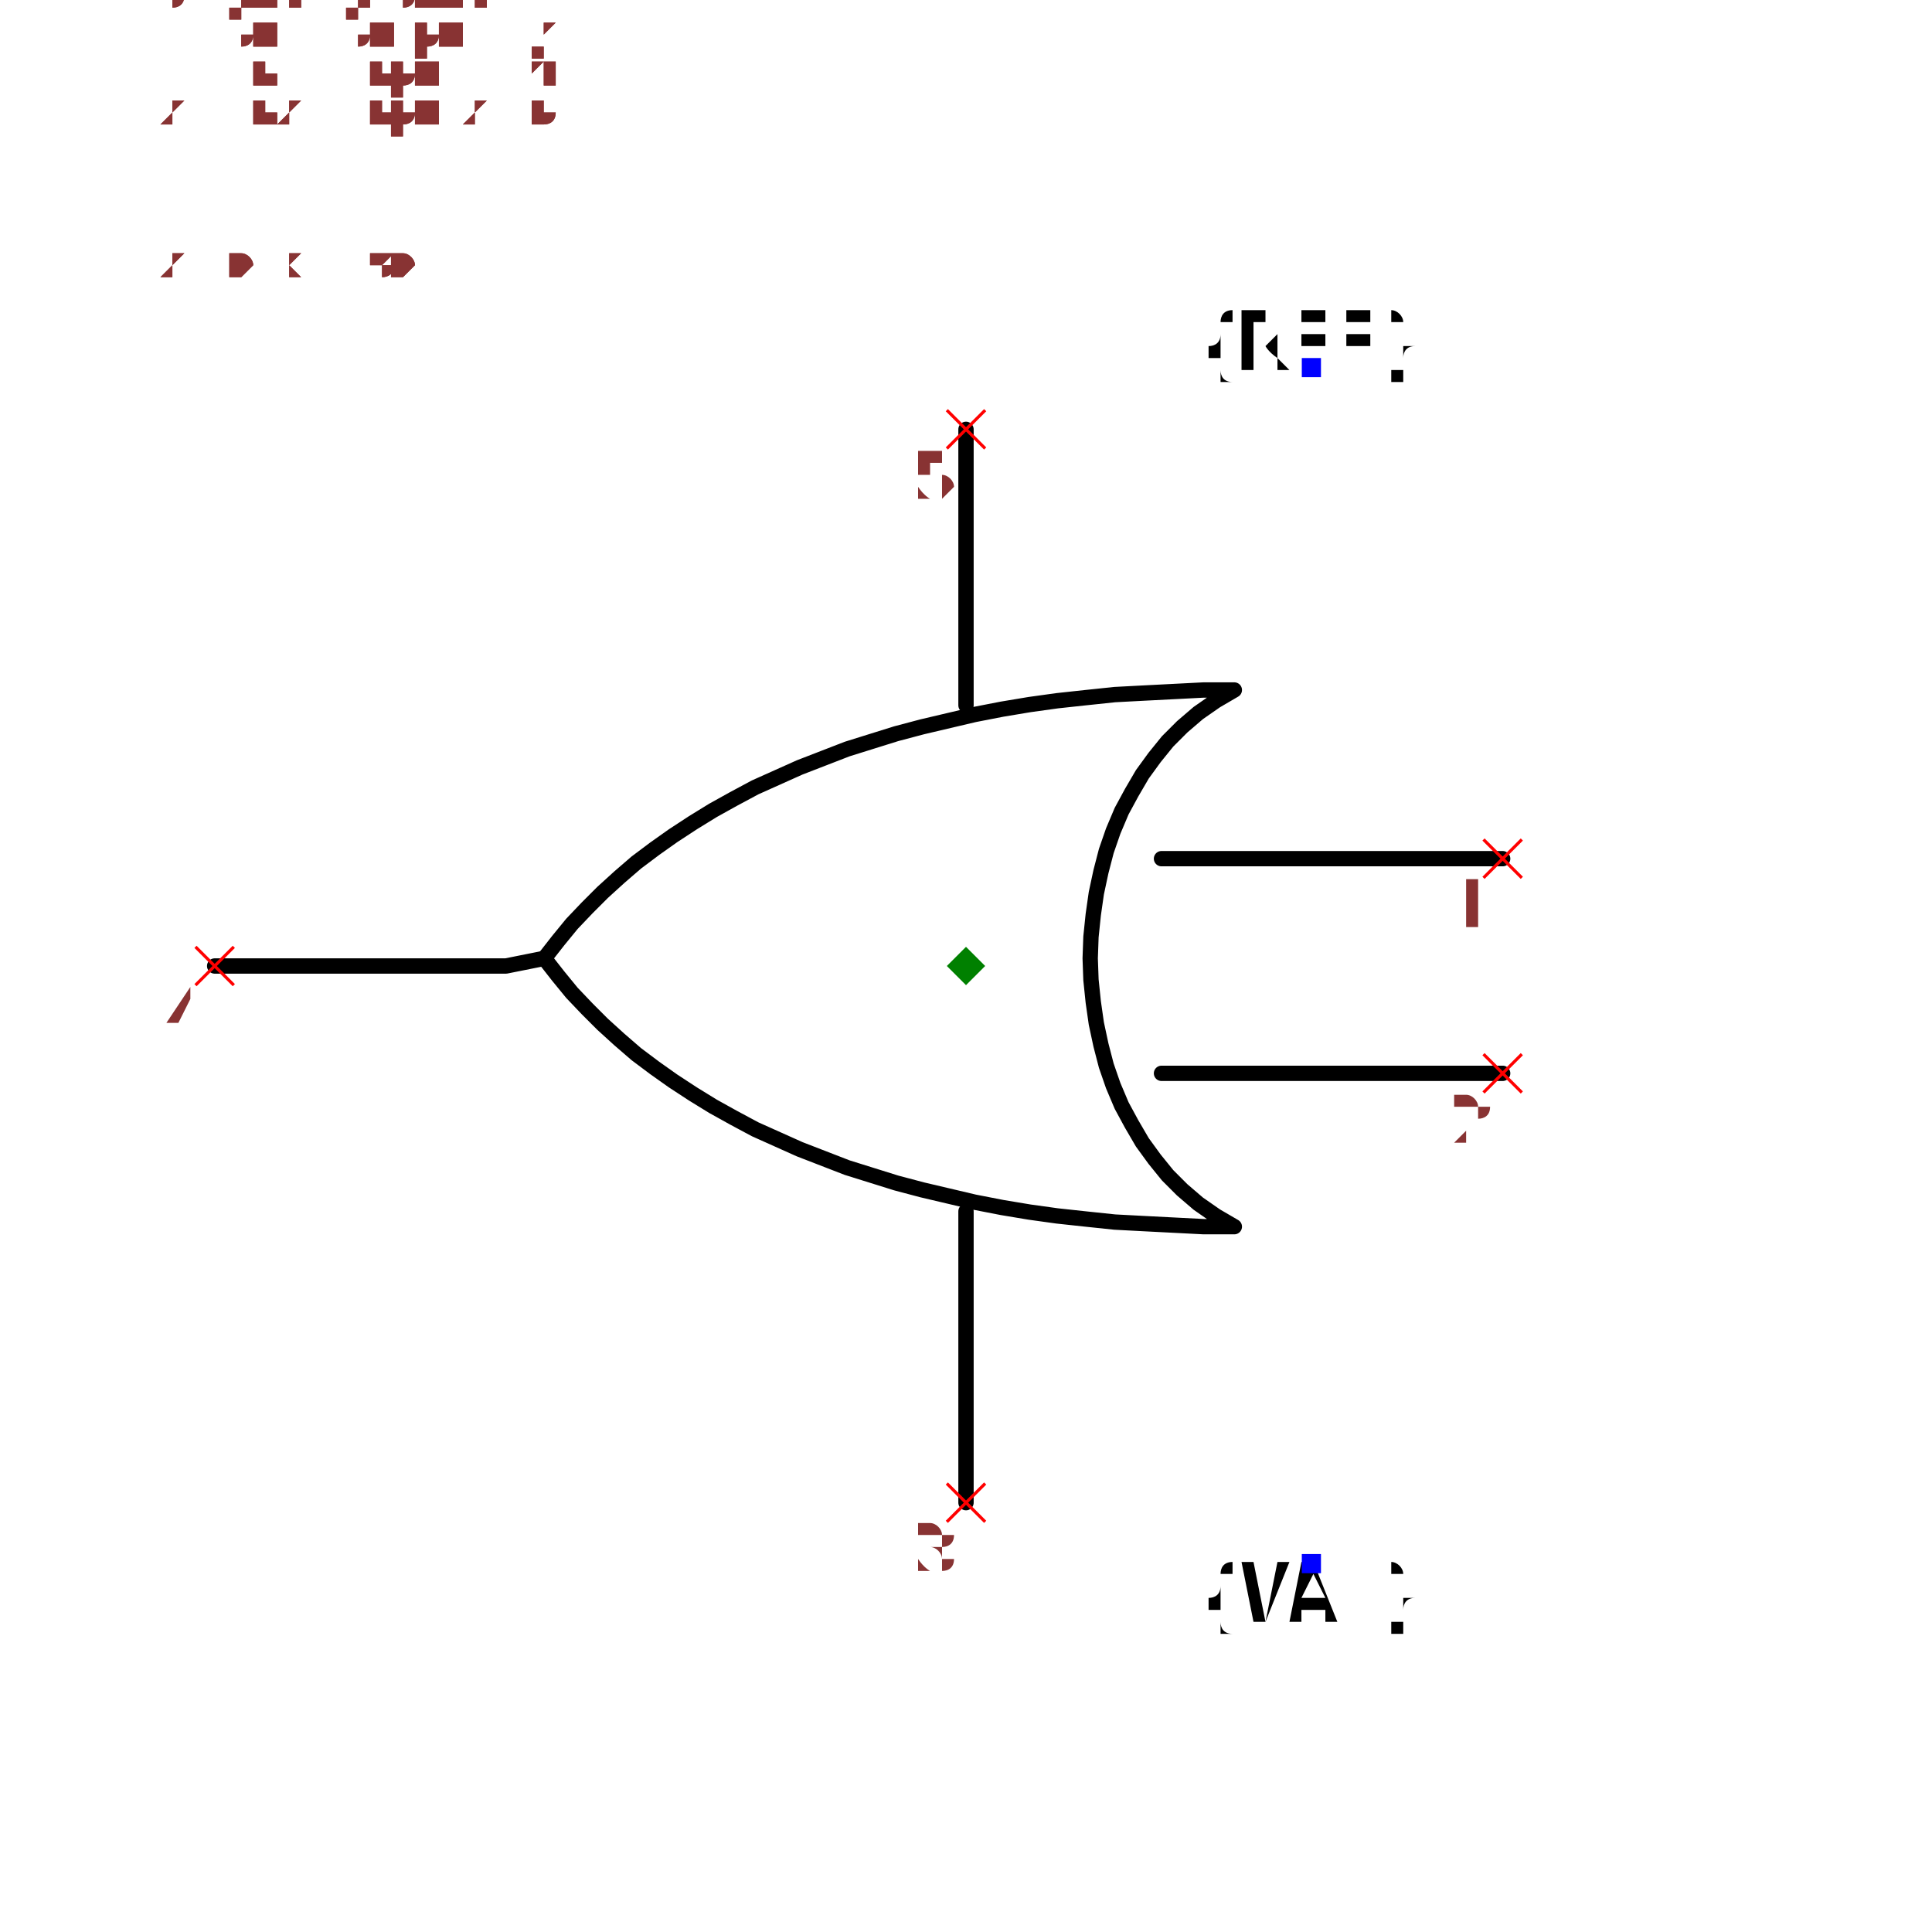
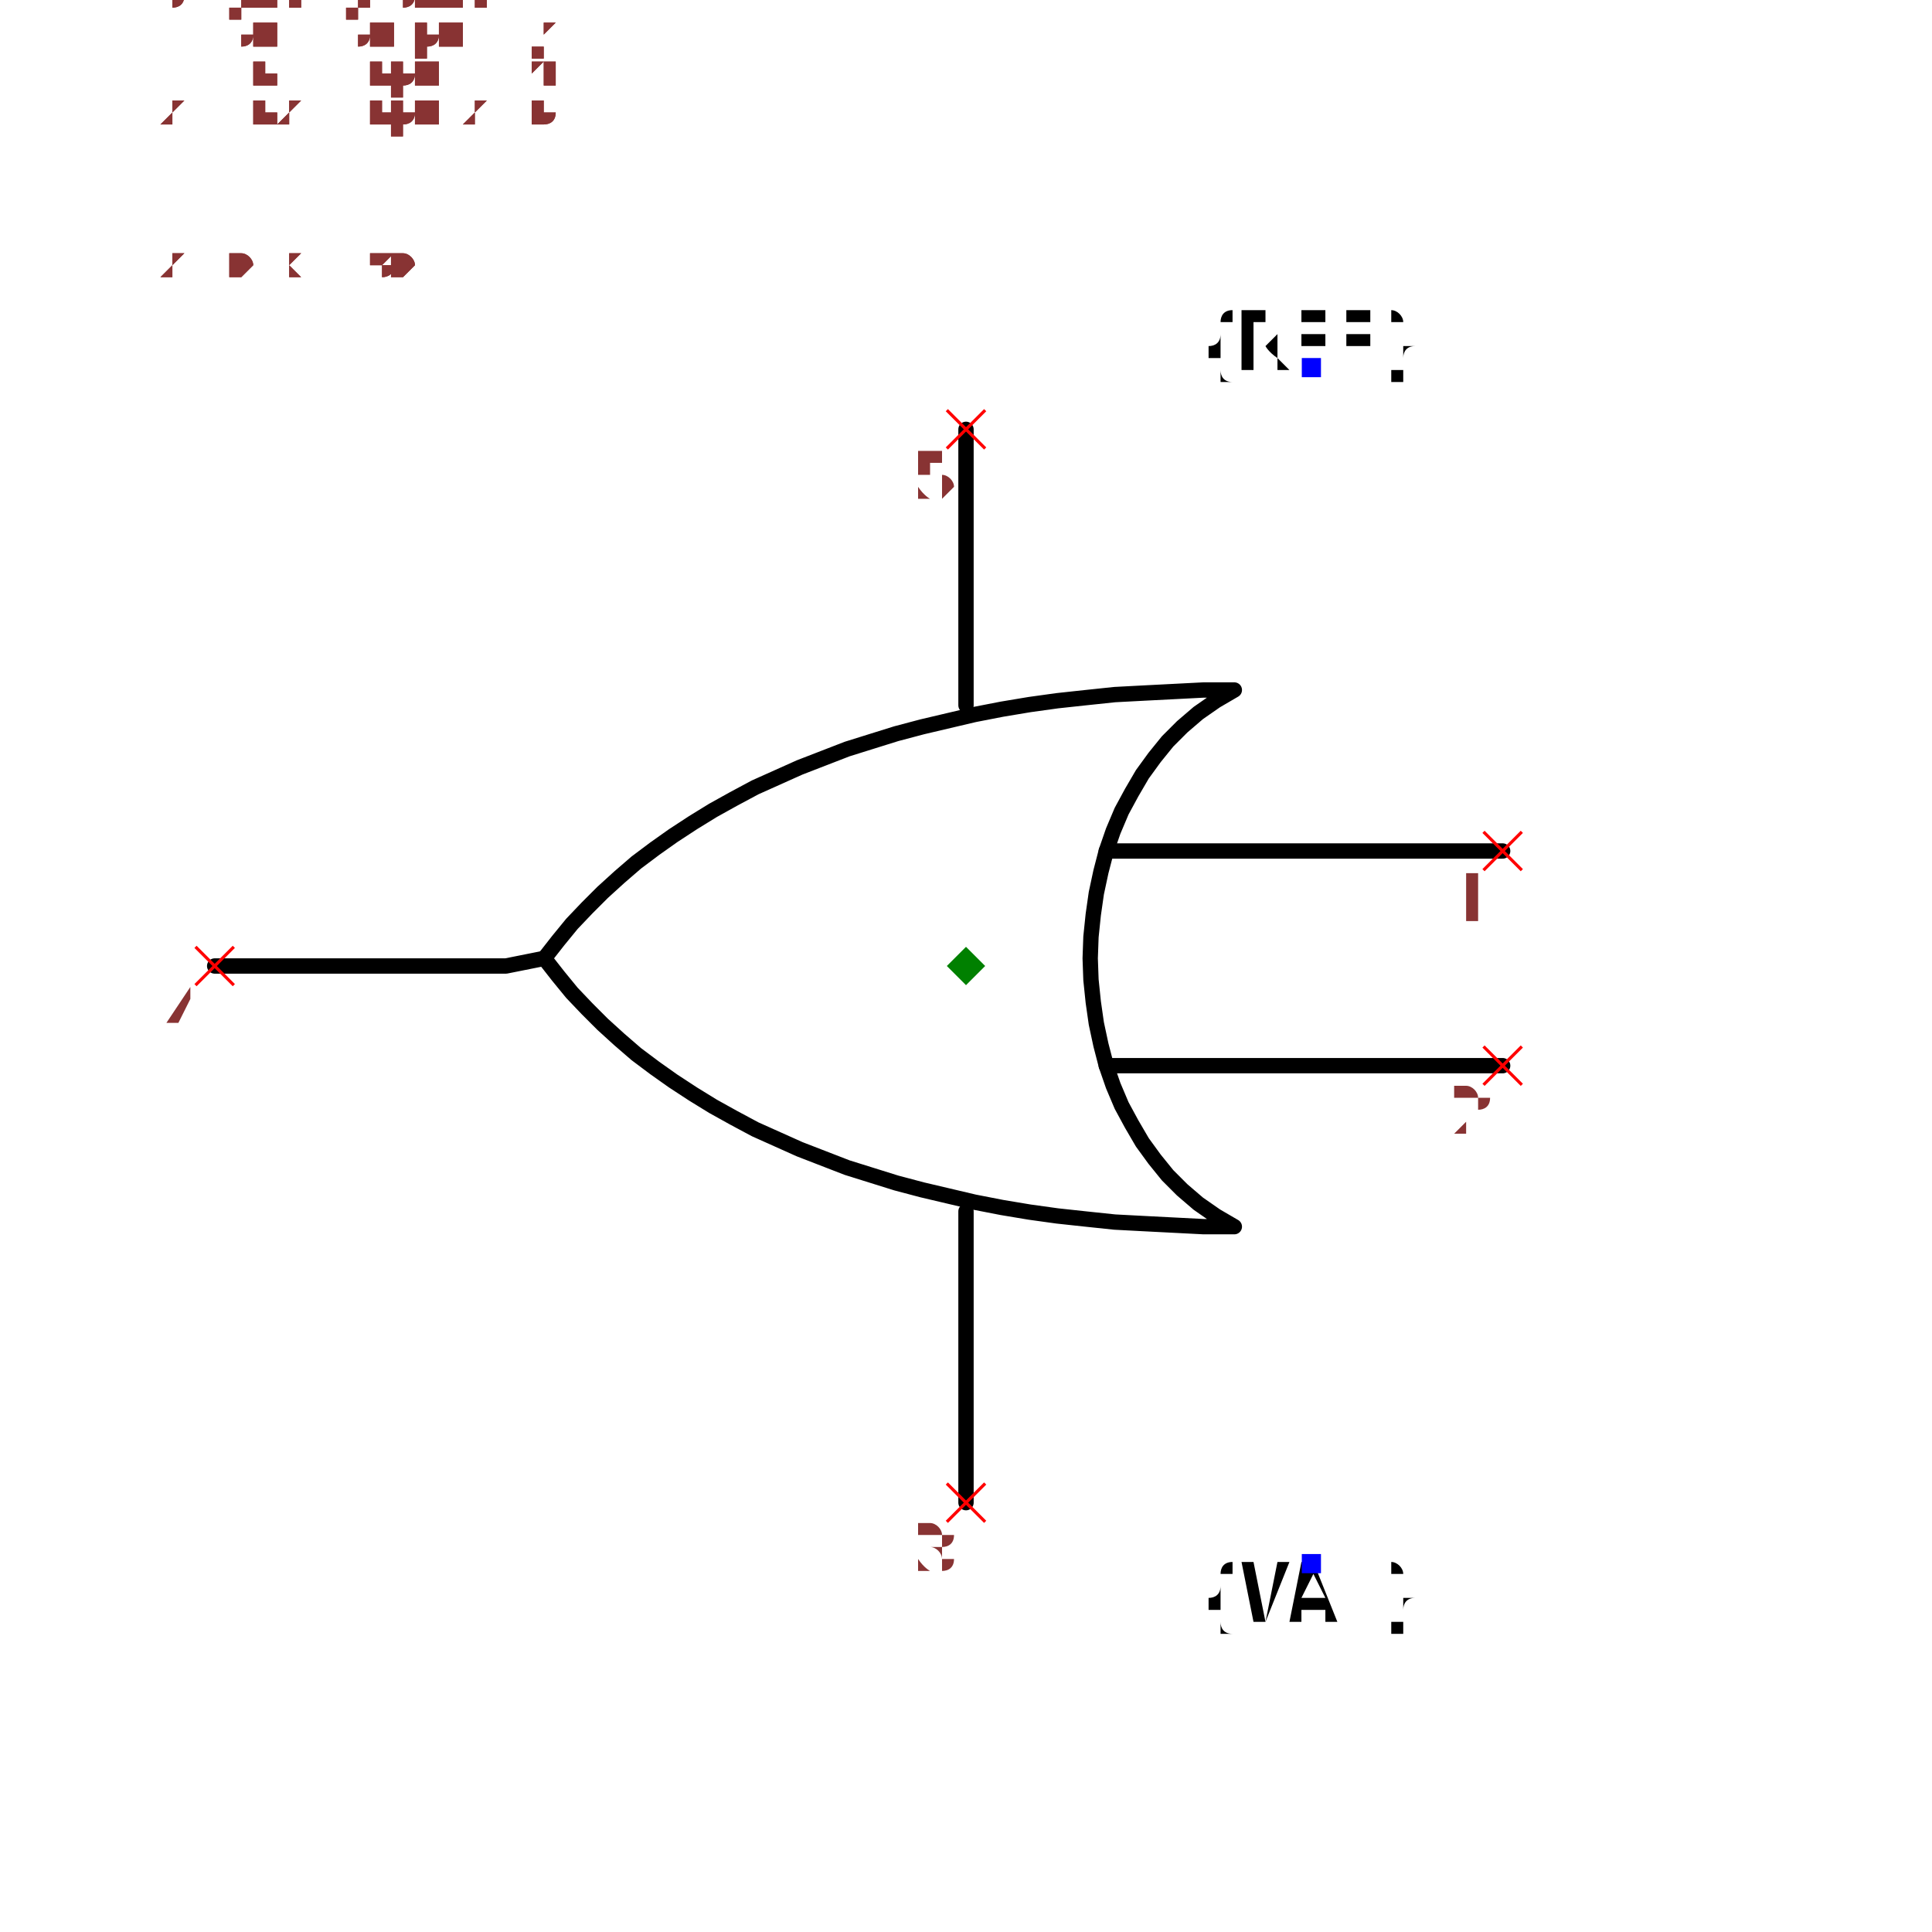
<svg xmlns="http://www.w3.org/2000/svg" width="150" height="150" viewBox="-1.26 -1.08 2.52 2.16">
-   <path d="M0.7,-0.14 L0.255,-0.14" fill="none" stroke="black" stroke-width="0.02" stroke-linecap="round" stroke-linejoin="round" />
-   <path d="M0.7,0.14 L0.255,0.14" fill="none" stroke="black" stroke-width="0.02" stroke-linecap="round" stroke-linejoin="round" />
+   <path d="M0.7,-0.15 L0.183,-0.15" fill="none" stroke="black" stroke-width="0.02" stroke-linecap="round" stroke-linejoin="round" />
+   <path d="M0.7,0.13 L0.183,0.13" fill="none" stroke="black" stroke-width="0.02" stroke-linecap="round" stroke-linejoin="round" />
  <path d="M0.35,-0.36 L0.35,-0.36 L0.326,-0.346 L0.303,-0.33 L0.282,-0.312 L0.263,-0.293 L0.246,-0.272 L0.23,-0.25 L0.216,-0.226 L0.203,-0.202 L0.192,-0.176 L0.183,-0.15 L0.176,-0.123 L0.17,-0.095 L0.166,-0.067 L0.163,-0.038 L0.162,-0.01 L0.163,0.018 L0.166,0.047 L0.17,0.075 L0.176,0.103 L0.183,0.13 L0.192,0.156 L0.203,0.182 L0.216,0.206 L0.23,0.23 L0.246,0.252 L0.263,0.273 L0.282,0.292 L0.303,0.31 L0.326,0.326 L0.35,0.34 L0.35,0.34 L0.35,0.34 L0.31,0.34 L0.271,0.338 L0.232,0.336 L0.194,0.334 L0.156,0.33 L0.119,0.326 L0.083,0.321 L0.047,0.315 L0.011,0.308 L-0.023,0.3 L-0.057,0.292 L-0.091,0.283 L-0.123,0.273 L-0.155,0.263 L-0.186,0.251 L-0.217,0.239 L-0.246,0.226 L-0.275,0.213 L-0.303,0.198 L-0.33,0.183 L-0.356,0.167 L-0.382,0.15 L-0.406,0.133 L-0.43,0.115 L-0.452,0.096 L-0.474,0.076 L-0.494,0.056 L-0.514,0.035 L-0.532,0.013 L-0.55,-0.01 L-0.55,-0.01 L-0.55,-0.01 L-0.532,-0.033 L-0.514,-0.055 L-0.494,-0.076 L-0.474,-0.096 L-0.452,-0.116 L-0.43,-0.135 L-0.406,-0.153 L-0.382,-0.17 L-0.356,-0.187 L-0.33,-0.203 L-0.303,-0.218 L-0.275,-0.233 L-0.246,-0.246 L-0.217,-0.259 L-0.186,-0.271 L-0.155,-0.283 L-0.123,-0.293 L-0.091,-0.303 L-0.057,-0.312 L-0.023,-0.32 L0.011,-0.328 L0.047,-0.335 L0.083,-0.341 L0.119,-0.346 L0.156,-0.35 L0.194,-0.354 L0.232,-0.356 L0.271,-0.358 L0.31,-0.36 L0.35,-0.36 L0.35,-0.36" fill="none" stroke="black" stroke-width="0.02" stroke-linecap="round" stroke-linejoin="round" />
  <path d="M-0.55,-0.01 L-0.6,-1.1102230246251565e-16 L-0.98,-1.1102230246251565e-16" fill="none" stroke="black" stroke-width="0.02" stroke-linecap="round" stroke-linejoin="round" />
  <text x="0.45" y="-0.78" dx="0" dy="0" text-anchor="middle" style="font: 0.1px monospace; fill: black">{REF}</text>
  <rect x="0.438" y="-0.793" width="0.025" height="0.025" fill="blue" />
  <text x="0.45" y="0.78" dx="0" dy="0.075" text-anchor="middle" style="font: 0.1px monospace; fill: black">{VAL}</text>
  <rect x="0.438" y="0.767" width="0.025" height="0.025" fill="blue" />
  <path d="M0,-0.34 L0,-0.7" fill="none" stroke="black" stroke-width="0.02" stroke-linecap="round" stroke-linejoin="round" />
  <path d="M0,0.32 L0,0.7" fill="none" stroke="black" stroke-width="0.02" stroke-linecap="round" stroke-linejoin="round" />
-   <line x1="0.675" y1="0.115" x2="0.725" y2="0.165" stroke="red" stroke-width="0.004" />
-   <line x1="0.675" y1="0.165" x2="0.725" y2="0.115" stroke="red" stroke-width="0.004" />
-   <text x="0.66" y="0.23" text-anchor="middle" style="font: 0.08px monospace; fill: #833;">2</text>
-   <line x1="0.675" y1="-0.165" x2="0.725" y2="-0.115" stroke="red" stroke-width="0.004" />
-   <line x1="0.675" y1="-0.115" x2="0.725" y2="-0.165" stroke="red" stroke-width="0.004" />
-   <text x="0.66" y="-0.05" text-anchor="middle" style="font: 0.08px monospace; fill: #833;">1</text>
+   <line x1="0.675" y1="0.105" x2="0.725" y2="0.155" stroke="red" stroke-width="0.004" />
+   <line x1="0.675" y1="0.155" x2="0.725" y2="0.105" stroke="red" stroke-width="0.004" />
+   <text x="0.66" y="0.22" text-anchor="middle" style="font: 0.08px monospace; fill: #833;">2</text>
+   <line x1="0.675" y1="-0.175" x2="0.725" y2="-0.125" stroke="red" stroke-width="0.004" />
+   <line x1="0.675" y1="-0.125" x2="0.725" y2="-0.175" stroke="red" stroke-width="0.004" />
+   <text x="0.66" y="-0.06" text-anchor="middle" style="font: 0.08px monospace; fill: #833;">1</text>
  <line x1="-1.005" y1="-0.025" x2="-0.955" y2="0.025" stroke="red" stroke-width="0.004" />
  <line x1="-1.005" y1="0.025" x2="-0.955" y2="-0.025" stroke="red" stroke-width="0.004" />
  <text x="-1.02" y="0.09" text-anchor="middle" style="font: 0.08px monospace; fill: #833;">4</text>
  <line x1="-0.025" y1="0.675" x2="0.025" y2="0.725" stroke="red" stroke-width="0.004" />
  <line x1="-0.025" y1="0.725" x2="0.025" y2="0.675" stroke="red" stroke-width="0.004" />
  <text x="-0.04" y="0.79" text-anchor="middle" style="font: 0.08px monospace; fill: #833;">3</text>
  <line x1="-0.025" y1="-0.725" x2="0.025" y2="-0.675" stroke="red" stroke-width="0.004" />
  <line x1="-0.025" y1="-0.675" x2="0.025" y2="-0.725" stroke="red" stroke-width="0.004" />
  <text x="-0.04" y="-0.61" text-anchor="middle" style="font: 0.08px monospace; fill: #833;">5</text>
  <path d="M 5.551115123125783e-17 -0.025 L 0.025 -1.1102230246251565e-16 L 5.551115123125783e-17 0.025 L -0.025 -1.1102230246251565e-16 Z" fill="green" />
  <text x="-1.05" y="-0.9" style="font: 0.05px monospace; fill: #833;">2.10 x 1.80</text>
  <text x="-1.05" y="-0.95" dy="-0.15" style="font: 0.05px monospace; fill: #833;">2 [in2, input2, b]</text>
  <text x="-1.05" y="-1" dy="-0.15" style="font: 0.05px monospace; fill: #833;">1 [in1, input1, a]</text>
  <text x="-1.05" y="-1.05" dy="-0.15" style="font: 0.05px monospace; fill: #833;">4 [out, output, y]</text>
  <text x="-1.05" y="-1.1" dy="-0.15" style="font: 0.05px monospace; fill: #833;">3 [gnd, ground]</text>
  <text x="-1.05" y="-1.15" dy="-0.15" style="font: 0.05px monospace; fill: #833;">5 [vcc, power]</text>
  <text x="-1.05" y="-0.9" style="font: 0.05px monospace; fill: #833;">2.10 x 1.80</text>
  <text x="-1.05" y="-0.95" dy="-0.15" style="font: 0.05px monospace; fill: #833;">2 [in2, input2, b]</text>
  <text x="-1.05" y="-1" dy="-0.15" style="font: 0.05px monospace; fill: #833;">1 [in1, input1, a]</text>
  <text x="-1.05" y="-1.05" dy="-0.15" style="font: 0.05px monospace; fill: #833;">4 [out, output, y]</text>
  <text x="-1.05" y="-1.1" dy="-0.15" style="font: 0.05px monospace; fill: #833;">3 [gnd, ground]</text>
  <text x="-1.05" y="-1.15" dy="-0.15" style="font: 0.05px monospace; fill: #833;">5 [vcc, power]</text>
</svg>
